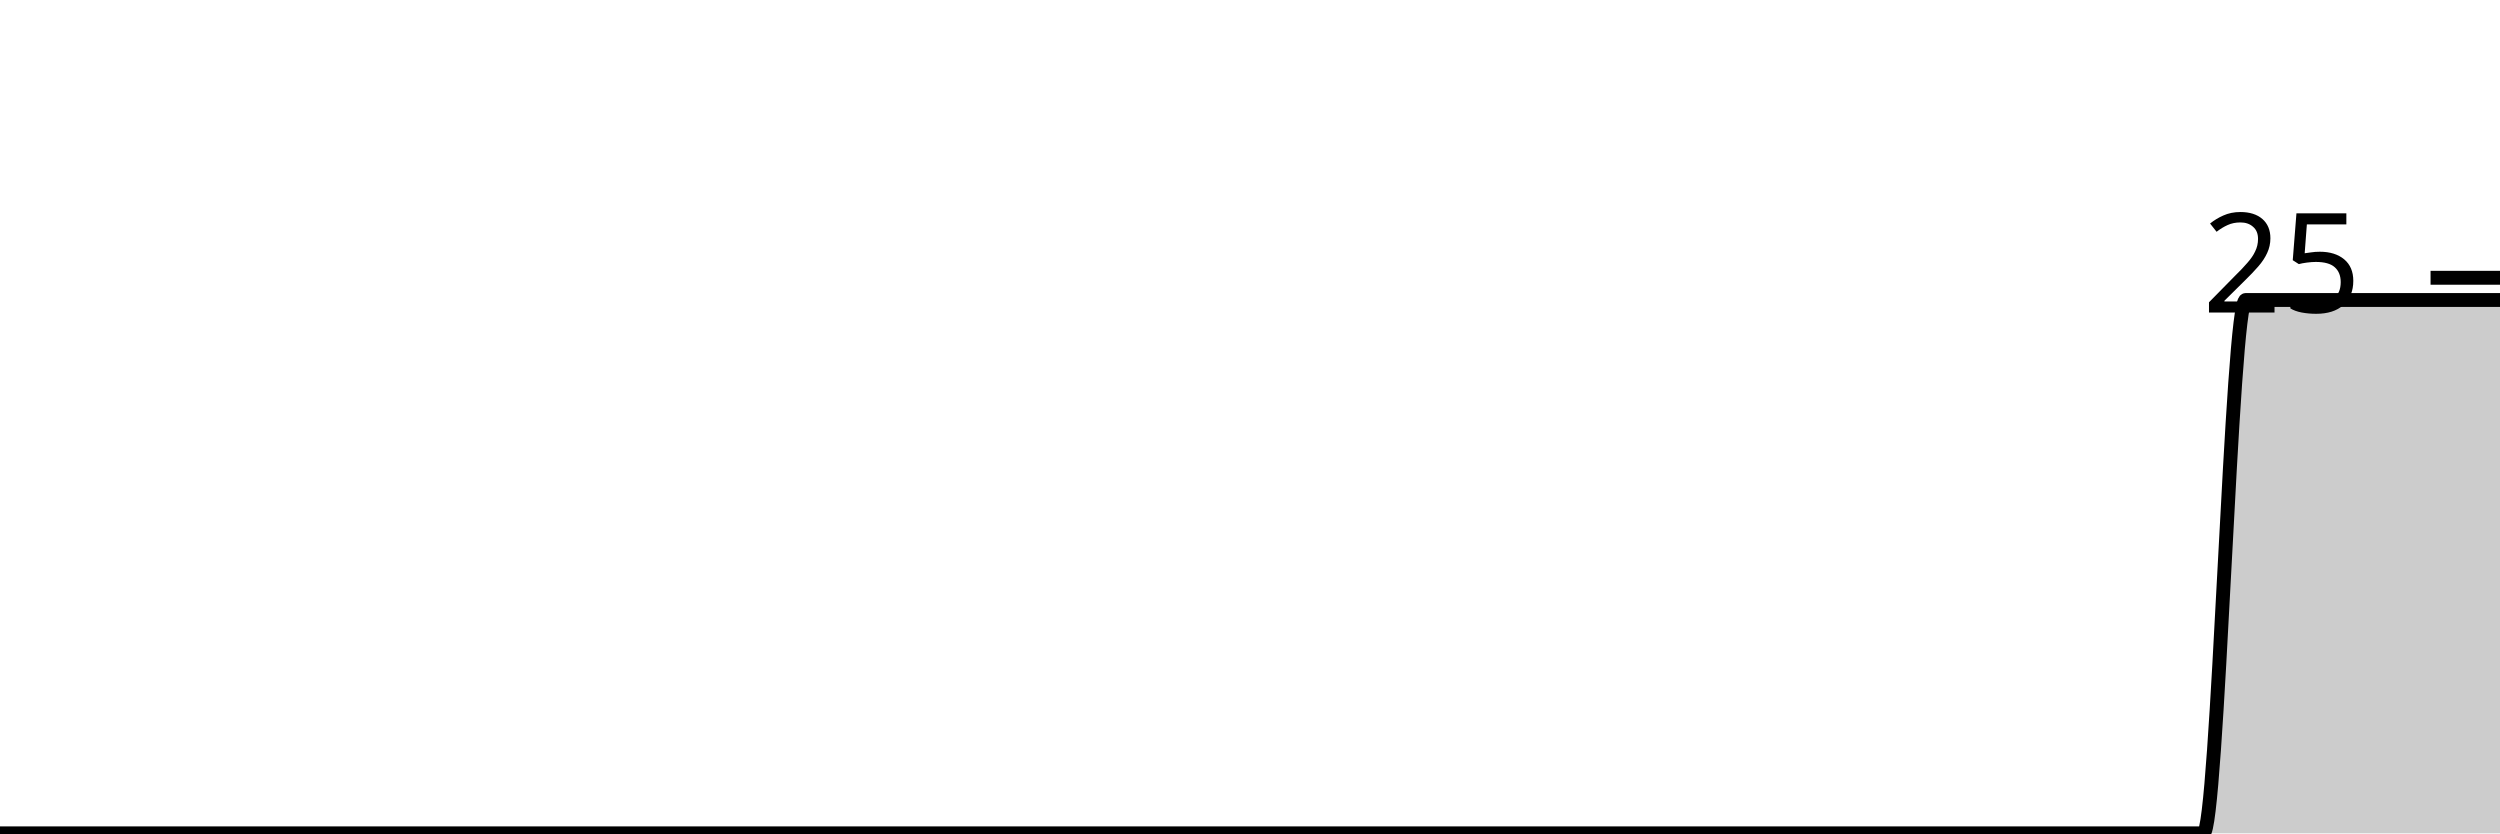
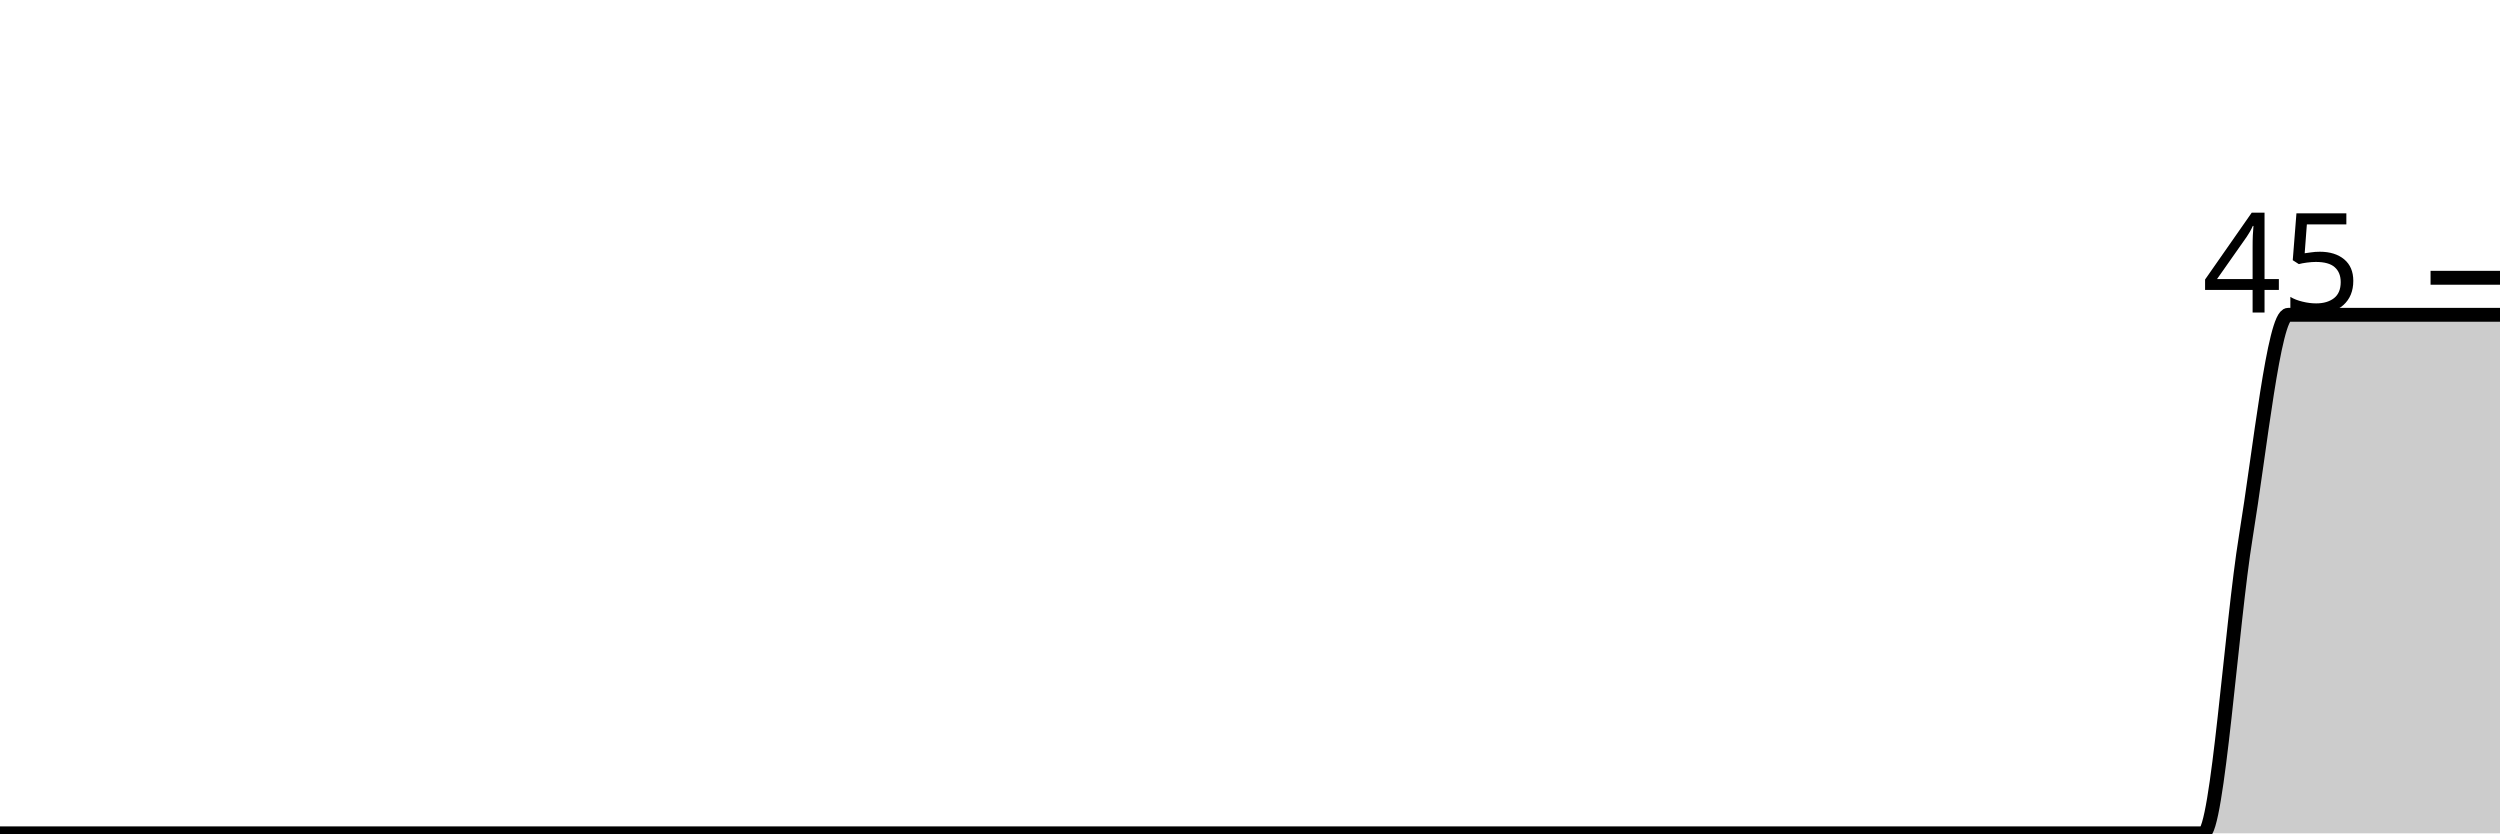
<svg xmlns="http://www.w3.org/2000/svg" viewBox="0 0 180 60">
  <g transform="translate(0,20)">
-     <path class="area" fill="rgba(0, 0, 0, 0.2)" d="M0,40C1.017,40,2.034,40,3.051,40C4.068,40,5.085,40,6.102,40C7.119,40,8.136,40,9.153,40C10.169,40,11.186,40,12.203,40C13.22,40,14.237,40,15.254,40C16.271,40,17.288,40,18.305,40C19.322,40,20.339,40,21.356,40C22.373,40,23.39,40,24.407,40C25.424,40,26.441,40,27.458,40C28.475,40,29.492,40,30.508,40C31.525,40,32.542,40,33.559,40C34.576,40,35.593,40,36.61,40C37.627,40,38.644,40,39.661,40C40.678,40,41.695,40,42.712,40C43.729,40,44.746,40,45.763,40C46.78,40,47.797,40,48.814,40C49.831,40,50.847,40,51.864,40C52.881,40,53.898,40,54.915,40C55.932,40,56.949,40,57.966,40C58.983,40,60,40,61.017,40C62.034,40,63.051,40,64.068,40C65.085,40,66.102,40,67.119,40C68.136,40,69.153,40,70.169,40C71.186,40,72.203,40,73.22,40C74.237,40,75.254,40,76.271,40C77.288,40,78.305,40,79.322,40C80.339,40,81.356,40,82.373,40C83.39,40,84.407,40,85.424,40C86.441,40,87.458,40,88.475,40C89.492,40,90.508,40,91.525,40C92.542,40,93.559,40,94.576,40C95.593,40,96.61,40,97.627,40C98.644,40,99.661,40,100.678,40C101.695,40,102.712,40,103.729,40C104.746,40,105.763,40,106.78,40C107.797,40,108.814,40,109.831,40C110.847,40,111.864,40,112.881,40C113.898,40,114.915,40,115.932,40C116.949,40,117.966,40,118.983,40C120,40,121.017,40,122.034,40C123.051,40,124.068,40,125.085,40C126.102,40,127.119,40,128.136,40C129.153,40,130.169,40,131.186,40C132.203,40,133.22,40,134.237,40C135.254,40,136.271,40,137.288,40C138.305,40,139.322,40,140.339,40C141.356,40,142.373,40,143.39,40C144.407,40,145.424,40,146.441,40C147.458,40,148.475,40,149.492,40C150.508,40,151.525,40,152.542,40C153.559,40,154.576,40,155.593,40C156.61,40,157.627,40,158.644,40C159.661,40,160.678,1.6,161.695,1.6C162.712,1.6,163.729,1.6,164.746,1.6C165.763,1.6,166.78,1.6,167.797,1.6C168.814,1.6,169.831,1.6,170.847,1.6C171.864,1.6,172.881,1.6,173.898,1.6C174.915,1.6,175.932,1.6,176.949,1.6C177.966,1.6,178.983,1.6,180,1.6L180,40C178.983,40,177.966,40,176.949,40C175.932,40,174.915,40,173.898,40C172.881,40,171.864,40,170.847,40C169.831,40,168.814,40,167.797,40C166.78,40,165.763,40,164.746,40C163.729,40,162.712,40,161.695,40C160.678,40,159.661,40,158.644,40C157.627,40,156.61,40,155.593,40C154.576,40,153.559,40,152.542,40C151.525,40,150.508,40,149.492,40C148.475,40,147.458,40,146.441,40C145.424,40,144.407,40,143.39,40C142.373,40,141.356,40,140.339,40C139.322,40,138.305,40,137.288,40C136.271,40,135.254,40,134.237,40C133.22,40,132.203,40,131.186,40C130.169,40,129.153,40,128.136,40C127.119,40,126.102,40,125.085,40C124.068,40,123.051,40,122.034,40C121.017,40,120,40,118.983,40C117.966,40,116.949,40,115.932,40C114.915,40,113.898,40,112.881,40C111.864,40,110.847,40,109.831,40C108.814,40,107.797,40,106.78,40C105.763,40,104.746,40,103.729,40C102.712,40,101.695,40,100.678,40C99.661,40,98.644,40,97.627,40C96.61,40,95.593,40,94.576,40C93.559,40,92.542,40,91.525,40C90.508,40,89.492,40,88.475,40C87.458,40,86.441,40,85.424,40C84.407,40,83.39,40,82.373,40C81.356,40,80.339,40,79.322,40C78.305,40,77.288,40,76.271,40C75.254,40,74.237,40,73.22,40C72.203,40,71.186,40,70.169,40C69.153,40,68.136,40,67.119,40C66.102,40,65.085,40,64.068,40C63.051,40,62.034,40,61.017,40C60,40,58.983,40,57.966,40C56.949,40,55.932,40,54.915,40C53.898,40,52.881,40,51.864,40C50.847,40,49.831,40,48.814,40C47.797,40,46.78,40,45.763,40C44.746,40,43.729,40,42.712,40C41.695,40,40.678,40,39.661,40C38.644,40,37.627,40,36.61,40C35.593,40,34.576,40,33.559,40C32.542,40,31.525,40,30.508,40C29.492,40,28.475,40,27.458,40C26.441,40,25.424,40,24.407,40C23.39,40,22.373,40,21.356,40C20.339,40,19.322,40,18.305,40C17.288,40,16.271,40,15.254,40C14.237,40,13.22,40,12.203,40C11.186,40,10.169,40,9.153,40C8.136,40,7.119,40,6.102,40C5.085,40,4.068,40,3.051,40C2.034,40,1.017,40,0,40Z" />
-     <path class="line" stroke="black" fill="none" d="M0,40C1.017,40,2.034,40,3.051,40C4.068,40,5.085,40,6.102,40C7.119,40,8.136,40,9.153,40C10.169,40,11.186,40,12.203,40C13.22,40,14.237,40,15.254,40C16.271,40,17.288,40,18.305,40C19.322,40,20.339,40,21.356,40C22.373,40,23.39,40,24.407,40C25.424,40,26.441,40,27.458,40C28.475,40,29.492,40,30.508,40C31.525,40,32.542,40,33.559,40C34.576,40,35.593,40,36.61,40C37.627,40,38.644,40,39.661,40C40.678,40,41.695,40,42.712,40C43.729,40,44.746,40,45.763,40C46.78,40,47.797,40,48.814,40C49.831,40,50.847,40,51.864,40C52.881,40,53.898,40,54.915,40C55.932,40,56.949,40,57.966,40C58.983,40,60,40,61.017,40C62.034,40,63.051,40,64.068,40C65.085,40,66.102,40,67.119,40C68.136,40,69.153,40,70.169,40C71.186,40,72.203,40,73.22,40C74.237,40,75.254,40,76.271,40C77.288,40,78.305,40,79.322,40C80.339,40,81.356,40,82.373,40C83.39,40,84.407,40,85.424,40C86.441,40,87.458,40,88.475,40C89.492,40,90.508,40,91.525,40C92.542,40,93.559,40,94.576,40C95.593,40,96.61,40,97.627,40C98.644,40,99.661,40,100.678,40C101.695,40,102.712,40,103.729,40C104.746,40,105.763,40,106.78,40C107.797,40,108.814,40,109.831,40C110.847,40,111.864,40,112.881,40C113.898,40,114.915,40,115.932,40C116.949,40,117.966,40,118.983,40C120,40,121.017,40,122.034,40C123.051,40,124.068,40,125.085,40C126.102,40,127.119,40,128.136,40C129.153,40,130.169,40,131.186,40C132.203,40,133.22,40,134.237,40C135.254,40,136.271,40,137.288,40C138.305,40,139.322,40,140.339,40C141.356,40,142.373,40,143.39,40C144.407,40,145.424,40,146.441,40C147.458,40,148.475,40,149.492,40C150.508,40,151.525,40,152.542,40C153.559,40,154.576,40,155.593,40C156.61,40,157.627,40,158.644,40C159.661,40,160.678,1.6,161.695,1.6C162.712,1.6,163.729,1.6,164.746,1.6C165.763,1.6,166.78,1.6,167.797,1.6C168.814,1.6,169.831,1.6,170.847,1.6C171.864,1.6,172.881,1.6,173.898,1.6C174.915,1.6,175.932,1.6,176.949,1.6C177.966,1.6,178.983,1.6,180,1.6" />
+     <path class="area" fill="rgba(0, 0, 0, 0.2)" d="M0,40C1.017,40,2.034,40,3.051,40C4.068,40,5.085,40,6.102,40C7.119,40,8.136,40,9.153,40C10.169,40,11.186,40,12.203,40C13.22,40,14.237,40,15.254,40C16.271,40,17.288,40,18.305,40C19.322,40,20.339,40,21.356,40C22.373,40,23.39,40,24.407,40C25.424,40,26.441,40,27.458,40C28.475,40,29.492,40,30.508,40C31.525,40,32.542,40,33.559,40C34.576,40,35.593,40,36.61,40C37.627,40,38.644,40,39.661,40C40.678,40,41.695,40,42.712,40C43.729,40,44.746,40,45.763,40C46.78,40,47.797,40,48.814,40C49.831,40,50.847,40,51.864,40C52.881,40,53.898,40,54.915,40C55.932,40,56.949,40,57.966,40C58.983,40,60,40,61.017,40C62.034,40,63.051,40,64.068,40C65.085,40,66.102,40,67.119,40C68.136,40,69.153,40,70.169,40C71.186,40,72.203,40,73.22,40C74.237,40,75.254,40,76.271,40C77.288,40,78.305,40,79.322,40C80.339,40,81.356,40,82.373,40C83.39,40,84.407,40,85.424,40C86.441,40,87.458,40,88.475,40C89.492,40,90.508,40,91.525,40C92.542,40,93.559,40,94.576,40C95.593,40,96.61,40,97.627,40C98.644,40,99.661,40,100.678,40C101.695,40,102.712,40,103.729,40C104.746,40,105.763,40,106.78,40C107.797,40,108.814,40,109.831,40C110.847,40,111.864,40,112.881,40C113.898,40,114.915,40,115.932,40C116.949,40,117.966,40,118.983,40C120,40,121.017,40,122.034,40C123.051,40,124.068,40,125.085,40C126.102,40,127.119,40,128.136,40C129.153,40,130.169,40,131.186,40C132.203,40,133.22,40,134.237,40C135.254,40,136.271,40,137.288,40C138.305,40,139.322,40,140.339,40C141.356,40,142.373,40,143.39,40C144.407,40,145.424,40,146.441,40C147.458,40,148.475,40,149.492,40C150.508,40,151.525,40,152.542,40C153.559,40,154.576,40,155.593,40C156.61,40,157.627,40,158.644,40C159.661,40,160.678,24.889,161.695,18.667C162.712,12.444,163.729,2.667,164.746,2.667C165.763,2.667,166.78,2.667,167.797,2.667C168.814,2.667,169.831,2.667,170.847,2.667C171.864,2.667,172.881,2.667,173.898,2.667C174.915,2.667,175.932,2.667,176.949,2.667C177.966,2.667,178.983,2.667,180,2.667L180,40C178.983,40,177.966,40,176.949,40C175.932,40,174.915,40,173.898,40C172.881,40,171.864,40,170.847,40C169.831,40,168.814,40,167.797,40C166.78,40,165.763,40,164.746,40C163.729,40,162.712,40,161.695,40C160.678,40,159.661,40,158.644,40C157.627,40,156.61,40,155.593,40C154.576,40,153.559,40,152.542,40C151.525,40,150.508,40,149.492,40C148.475,40,147.458,40,146.441,40C145.424,40,144.407,40,143.39,40C142.373,40,141.356,40,140.339,40C139.322,40,138.305,40,137.288,40C136.271,40,135.254,40,134.237,40C133.22,40,132.203,40,131.186,40C130.169,40,129.153,40,128.136,40C127.119,40,126.102,40,125.085,40C124.068,40,123.051,40,122.034,40C121.017,40,120,40,118.983,40C117.966,40,116.949,40,115.932,40C114.915,40,113.898,40,112.881,40C111.864,40,110.847,40,109.831,40C108.814,40,107.797,40,106.78,40C105.763,40,104.746,40,103.729,40C102.712,40,101.695,40,100.678,40C99.661,40,98.644,40,97.627,40C96.61,40,95.593,40,94.576,40C93.559,40,92.542,40,91.525,40C90.508,40,89.492,40,88.475,40C87.458,40,86.441,40,85.424,40C84.407,40,83.39,40,82.373,40C81.356,40,80.339,40,79.322,40C78.305,40,77.288,40,76.271,40C75.254,40,74.237,40,73.22,40C72.203,40,71.186,40,70.169,40C69.153,40,68.136,40,67.119,40C66.102,40,65.085,40,64.068,40C63.051,40,62.034,40,61.017,40C60,40,58.983,40,57.966,40C56.949,40,55.932,40,54.915,40C53.898,40,52.881,40,51.864,40C50.847,40,49.831,40,48.814,40C47.797,40,46.78,40,45.763,40C44.746,40,43.729,40,42.712,40C41.695,40,40.678,40,39.661,40C38.644,40,37.627,40,36.61,40C35.593,40,34.576,40,33.559,40C32.542,40,31.525,40,30.508,40C29.492,40,28.475,40,27.458,40C26.441,40,25.424,40,24.407,40C23.39,40,22.373,40,21.356,40C20.339,40,19.322,40,18.305,40C17.288,40,16.271,40,15.254,40C14.237,40,13.22,40,12.203,40C11.186,40,10.169,40,9.153,40C8.136,40,7.119,40,6.102,40C5.085,40,4.068,40,3.051,40C2.034,40,1.017,40,0,40Z" />
+     <path class="line" stroke="black" fill="none" d="M0,40C1.017,40,2.034,40,3.051,40C4.068,40,5.085,40,6.102,40C7.119,40,8.136,40,9.153,40C10.169,40,11.186,40,12.203,40C13.22,40,14.237,40,15.254,40C16.271,40,17.288,40,18.305,40C19.322,40,20.339,40,21.356,40C22.373,40,23.39,40,24.407,40C25.424,40,26.441,40,27.458,40C28.475,40,29.492,40,30.508,40C31.525,40,32.542,40,33.559,40C34.576,40,35.593,40,36.61,40C37.627,40,38.644,40,39.661,40C40.678,40,41.695,40,42.712,40C43.729,40,44.746,40,45.763,40C46.78,40,47.797,40,48.814,40C49.831,40,50.847,40,51.864,40C52.881,40,53.898,40,54.915,40C55.932,40,56.949,40,57.966,40C58.983,40,60,40,61.017,40C62.034,40,63.051,40,64.068,40C65.085,40,66.102,40,67.119,40C68.136,40,69.153,40,70.169,40C71.186,40,72.203,40,73.22,40C74.237,40,75.254,40,76.271,40C77.288,40,78.305,40,79.322,40C80.339,40,81.356,40,82.373,40C83.39,40,84.407,40,85.424,40C86.441,40,87.458,40,88.475,40C89.492,40,90.508,40,91.525,40C92.542,40,93.559,40,94.576,40C95.593,40,96.61,40,97.627,40C98.644,40,99.661,40,100.678,40C101.695,40,102.712,40,103.729,40C104.746,40,105.763,40,106.78,40C107.797,40,108.814,40,109.831,40C110.847,40,111.864,40,112.881,40C113.898,40,114.915,40,115.932,40C116.949,40,117.966,40,118.983,40C120,40,121.017,40,122.034,40C123.051,40,124.068,40,125.085,40C126.102,40,127.119,40,128.136,40C129.153,40,130.169,40,131.186,40C132.203,40,133.22,40,134.237,40C135.254,40,136.271,40,137.288,40C138.305,40,139.322,40,140.339,40C141.356,40,142.373,40,143.39,40C144.407,40,145.424,40,146.441,40C147.458,40,148.475,40,149.492,40C150.508,40,151.525,40,152.542,40C153.559,40,154.576,40,155.593,40C156.61,40,157.627,40,158.644,40C159.661,40,160.678,24.889,161.695,18.667C162.712,12.444,163.729,2.667,164.746,2.667C165.763,2.667,166.78,2.667,167.797,2.667C168.814,2.667,169.831,2.667,170.847,2.667C171.864,2.667,172.881,2.667,173.898,2.667C174.915,2.667,175.932,2.667,176.949,2.667C177.966,2.667,178.983,2.667,180,2.667" />
    <path class="axis-ceiling" stroke-width="1" stroke="black" fill="none" d="M175,0L180,0" />
-     <text class="axis-ceiling-label" font-family="sans-serif" text-anchor="end" font-size="10px" x="170" y="2.5">25</text>
+     <text class="axis-ceiling-label" font-family="sans-serif" text-anchor="end" font-size="10px" x="170" y="2.5">45</text>
  </g>
</svg>
